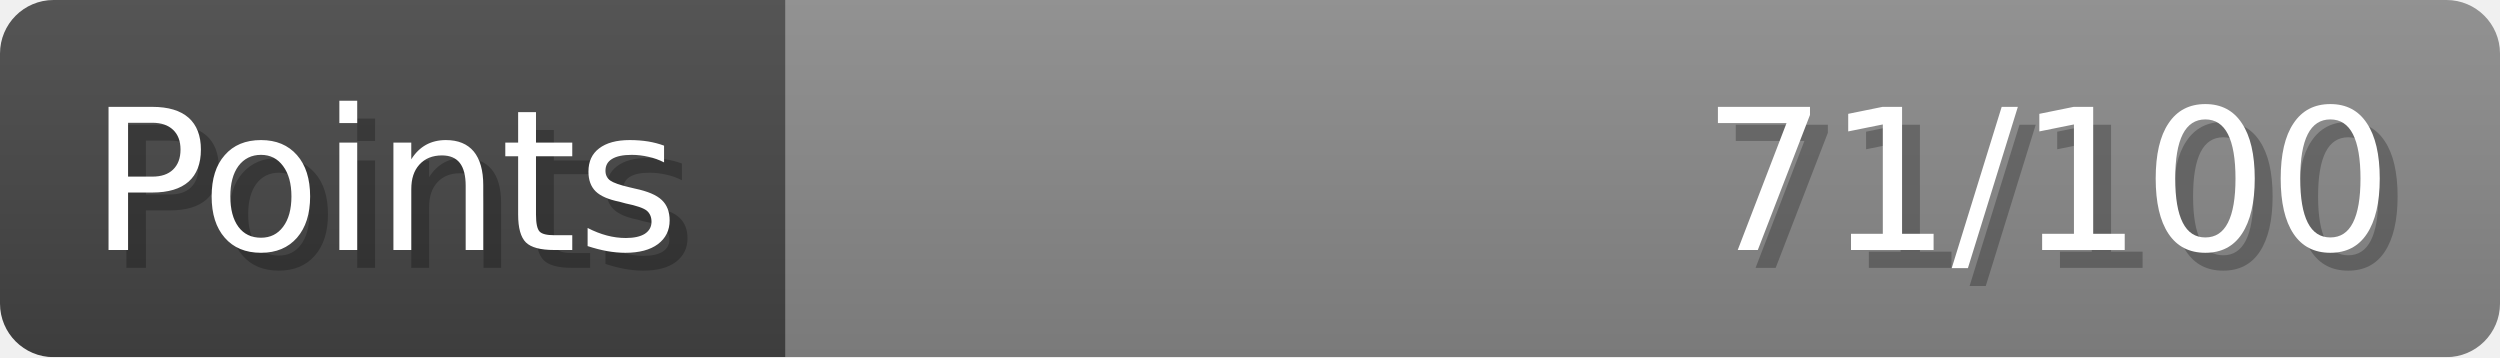
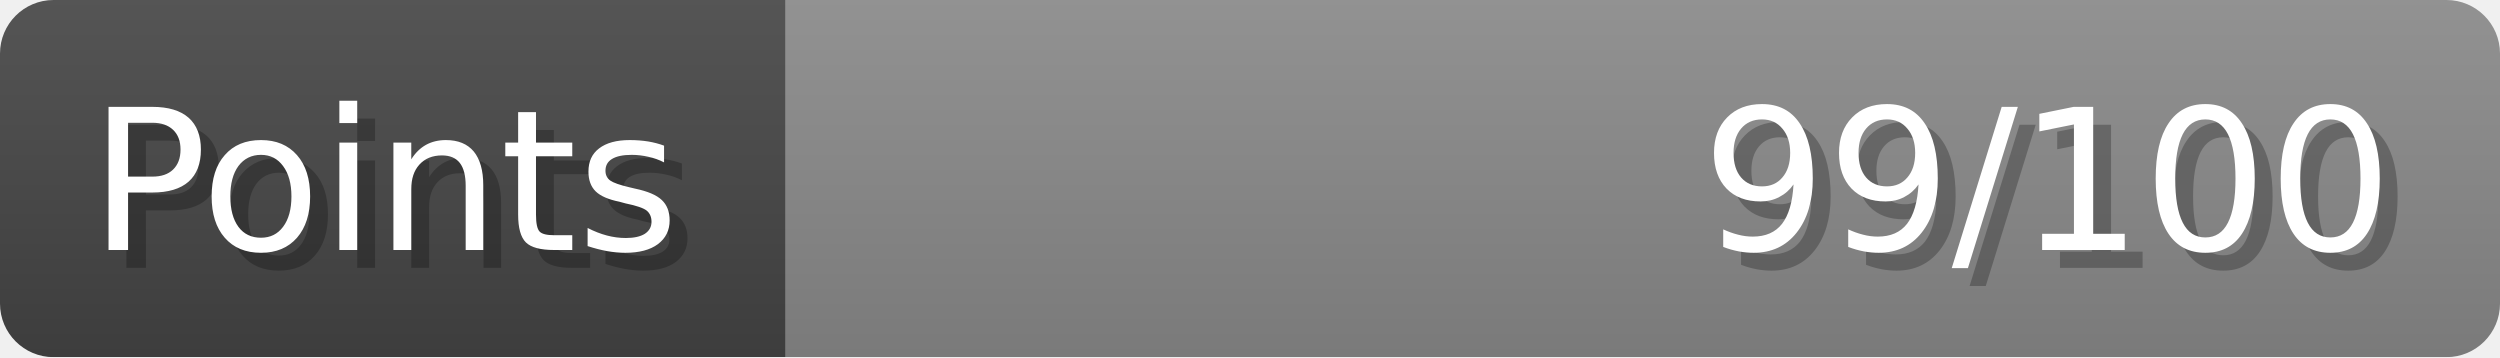
- <svg xmlns="http://www.w3.org/2000/svg" width="140px" height="20px" role="img" aria-label="Points: 71/100">
+ <svg xmlns="http://www.w3.org/2000/svg" width="140px" height="20px" role="img" aria-label="Points: 99/100">
  <linearGradient id="a" x2="0" y2="100%">
    <stop offset="0" stop-opacity=".1" stop-color="#EEE" />
    <stop offset="1" stop-opacity=".1" />
  </linearGradient>
  <mask id="m">
    <rect width="100%" height="100%" rx="3" fill="#FFF" />
  </mask>
  <g mask="url(#m)">
    <rect x="0" y="0" width="44" height="20" fill="#444" />
    <svg x="44" y="0" width="96" height="20">
      <rect width="100%" height="100%" fill="#888888" />
      <rect width="0%" height="100%" fill="#33CC11" transform="">
-         <animate attributeName="width" begin="0.5s" dur="600ms" from="0%" to="71%" repeatCount="1" fill="freeze" calcMode="spline" keyTimes="0; 1" keySplines="0.3, 0.61, 0.355, 1" />
+         <animate attributeName="width" begin="0.5s" dur="600ms" from="0%" to="99%" repeatCount="1" fill="freeze" calcMode="spline" keyTimes="0; 1" keySplines="0.3, 0.61, 0.355, 1" />
      </rect>
    </svg>
    <rect width="140" height="20" fill="url(#a)" />
  </g>
  <g aria-hidden="true" font-size="11" font-family="Verdana, DejaVu Sans, sans-serif" fill="#FFFFFF">
    <text x="6" y="15" fill="#000" opacity="0.25">Points</text>
    <text x="5" y="14">Points</text>
-     <text x="135" y="15" fill="#000" opacity="0.25" text-anchor="end">71/100</text>
-     <text x="134" y="14" text-anchor="end">71/100</text>
+     <text x="135" y="15" fill="#000" opacity="0.25" text-anchor="end">99/100</text>
+     <text x="134" y="14" text-anchor="end">99/100</text>
  </g>
</svg>
